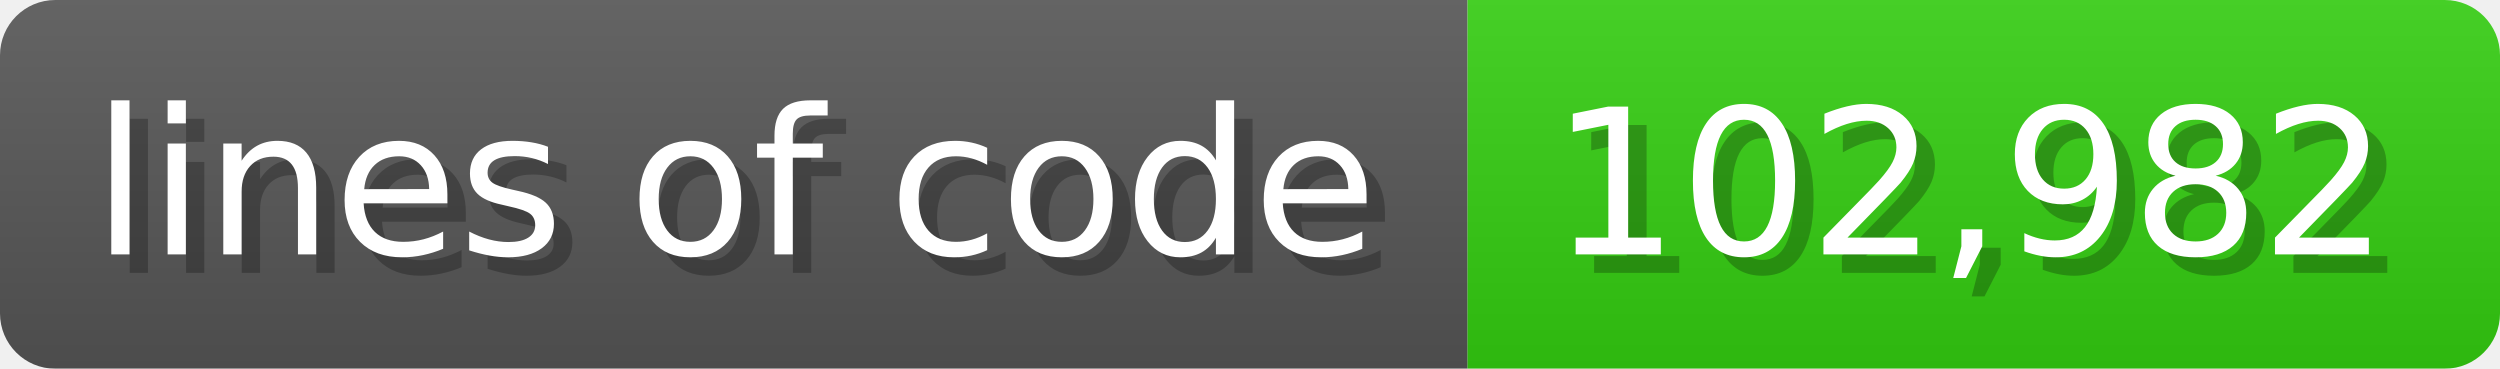
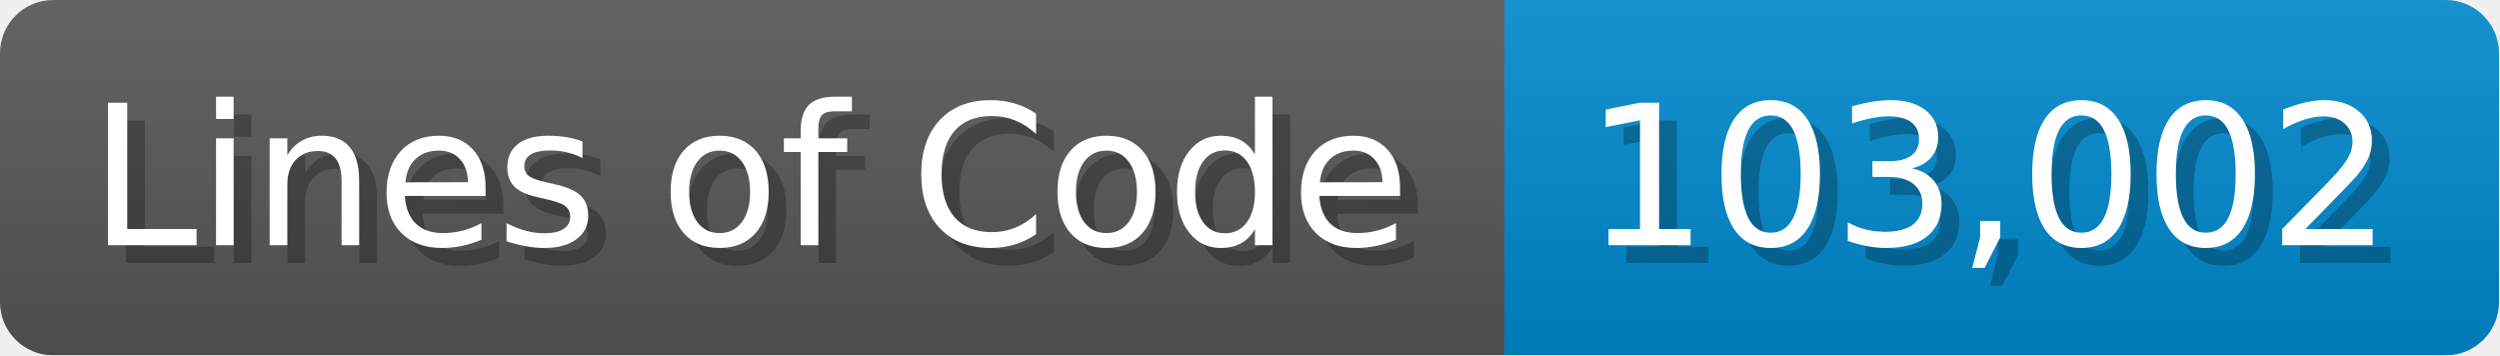
- <svg xmlns="http://www.w3.org/2000/svg" width="135.6" height="20" viewBox="0 0 1356 200">
+ <svg xmlns="http://www.w3.org/2000/svg" width="140.7" height="20" viewBox="0 0 1407 200">
  <linearGradient id="a" x2="0" y2="100%">
    <stop offset="0" stop-opacity=".1" stop-color="#EEE" />
    <stop offset="1" stop-opacity=".1" />
  </linearGradient>
  <mask id="m">
-     <rect width="1356" height="200" rx="30" fill="#FFF" />
+     <rect width="1407" height="200" rx="30" fill="#FFF" />
  </mask>
  <g mask="url(#m)">
-     <rect width="796" height="200" fill="#555" />
-     <rect width="560" height="200" fill="#3C1" x="796" />
-     <rect width="1356" height="200" fill="url(#a)" />
+     <rect width="847" height="200" fill="#555" />
+     <rect width="560" height="200" fill="#08C" x="847" />
+     <rect width="1407" height="200" fill="url(#a)" />
  </g>
  <g fill="#fff" text-anchor="start" font-family="Verdana,DejaVu Sans,sans-serif" font-size="110">
-     <text x="60" y="148" textLength="696" fill="#000" opacity="0.25">lines of code</text>
-     <text x="50" y="138" textLength="696">lines of code</text>
-     <text x="851" y="148" textLength="460" fill="#000" opacity="0.25">102,982</text>
-     <text x="841" y="138" textLength="460">102,982</text>
+     <text x="60" y="148" textLength="747" fill="#000" opacity="0.25">Lines of Code</text>
+     <text x="50" y="138" textLength="747">Lines of Code</text>
+     <text x="902" y="148" textLength="460" fill="#000" opacity="0.25">103,002</text>
+     <text x="892" y="138" textLength="460">103,002</text>
  </g>
</svg>
